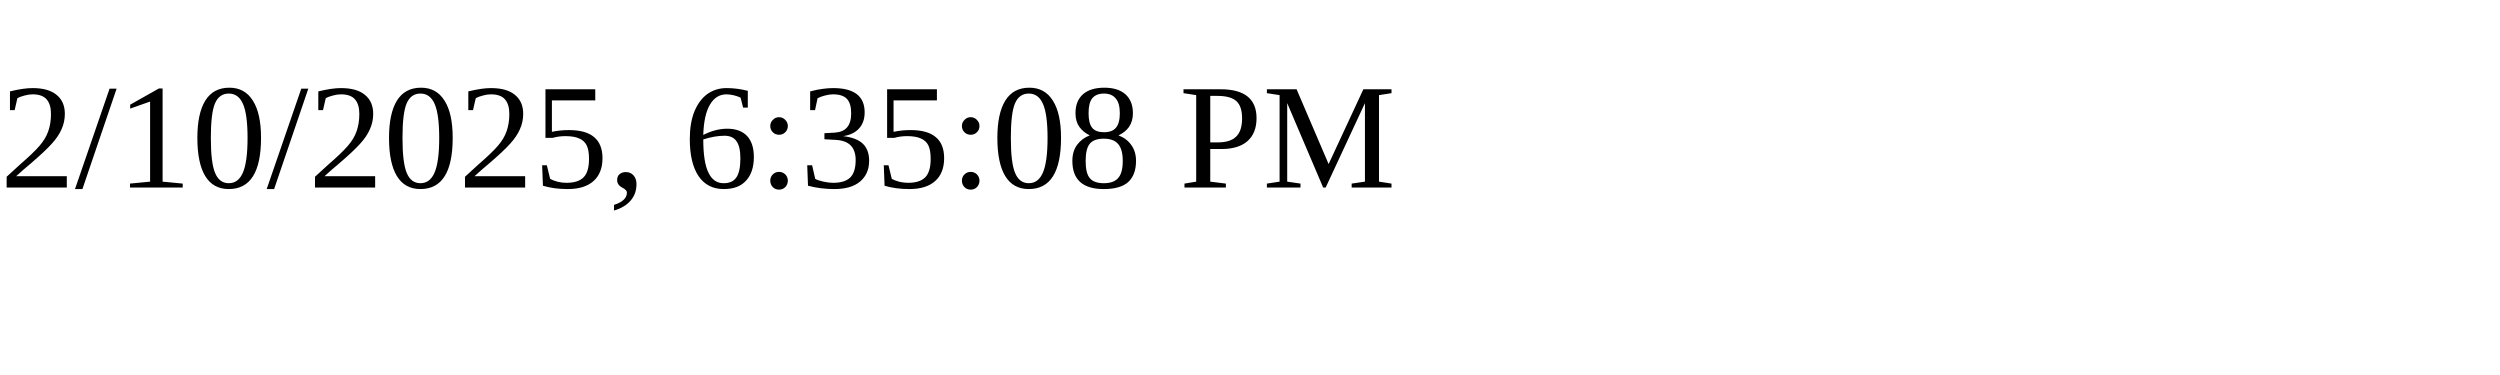
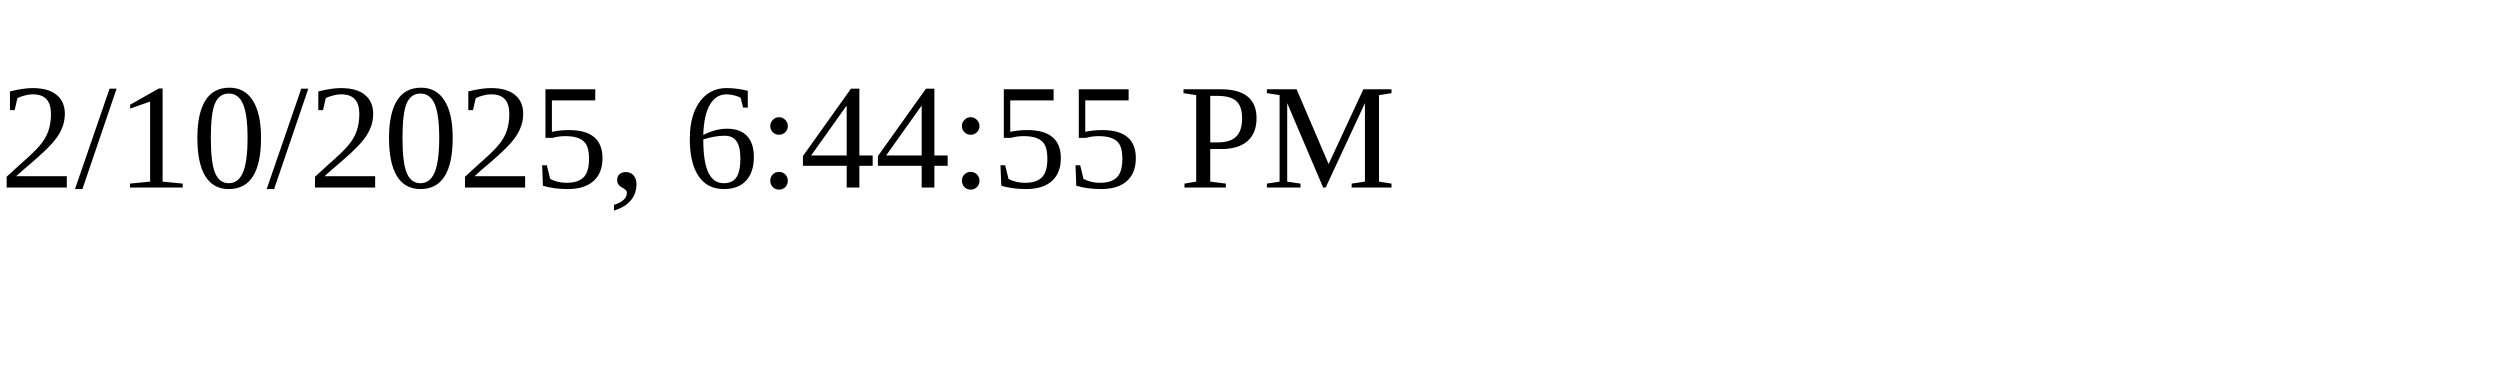
<svg xmlns="http://www.w3.org/2000/svg" height="30" width="200">
-   <text x="0" y="15">2/10/2025, 6:35:08 PM</text>
+   <text x="0" y="15">2/10/2025, 6:44:55 PM</text>
</svg>
